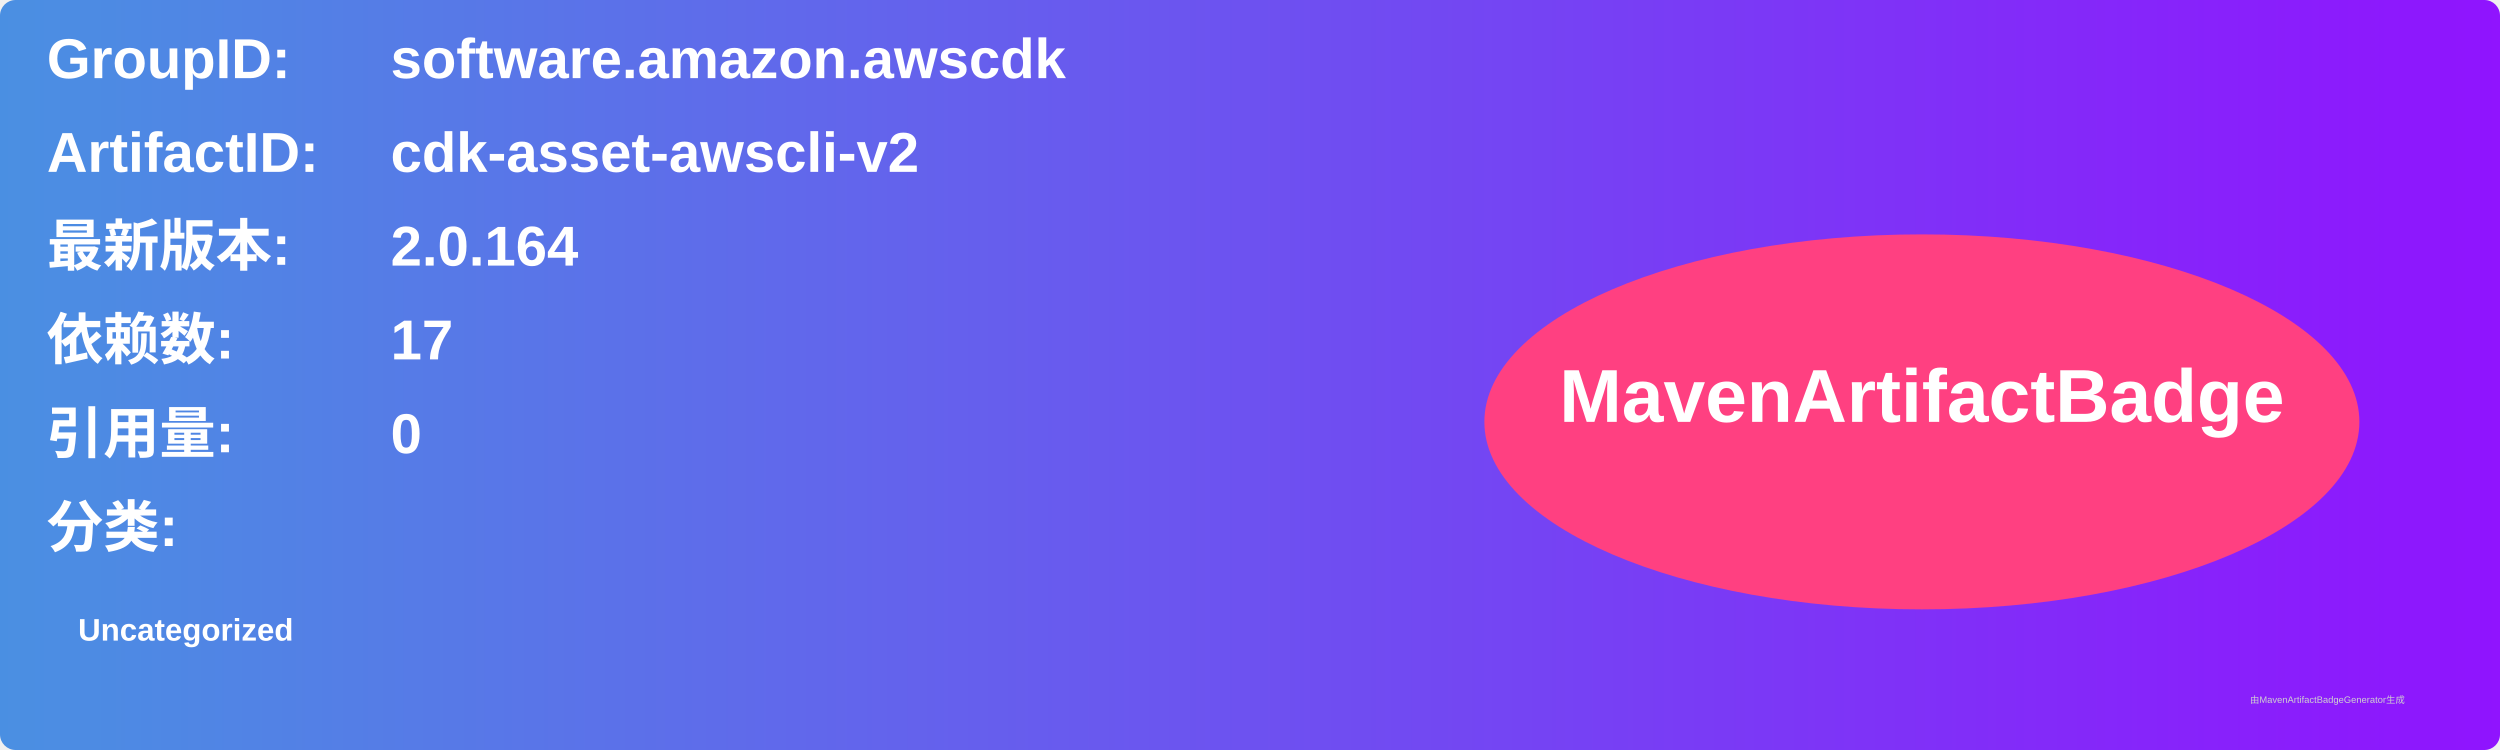
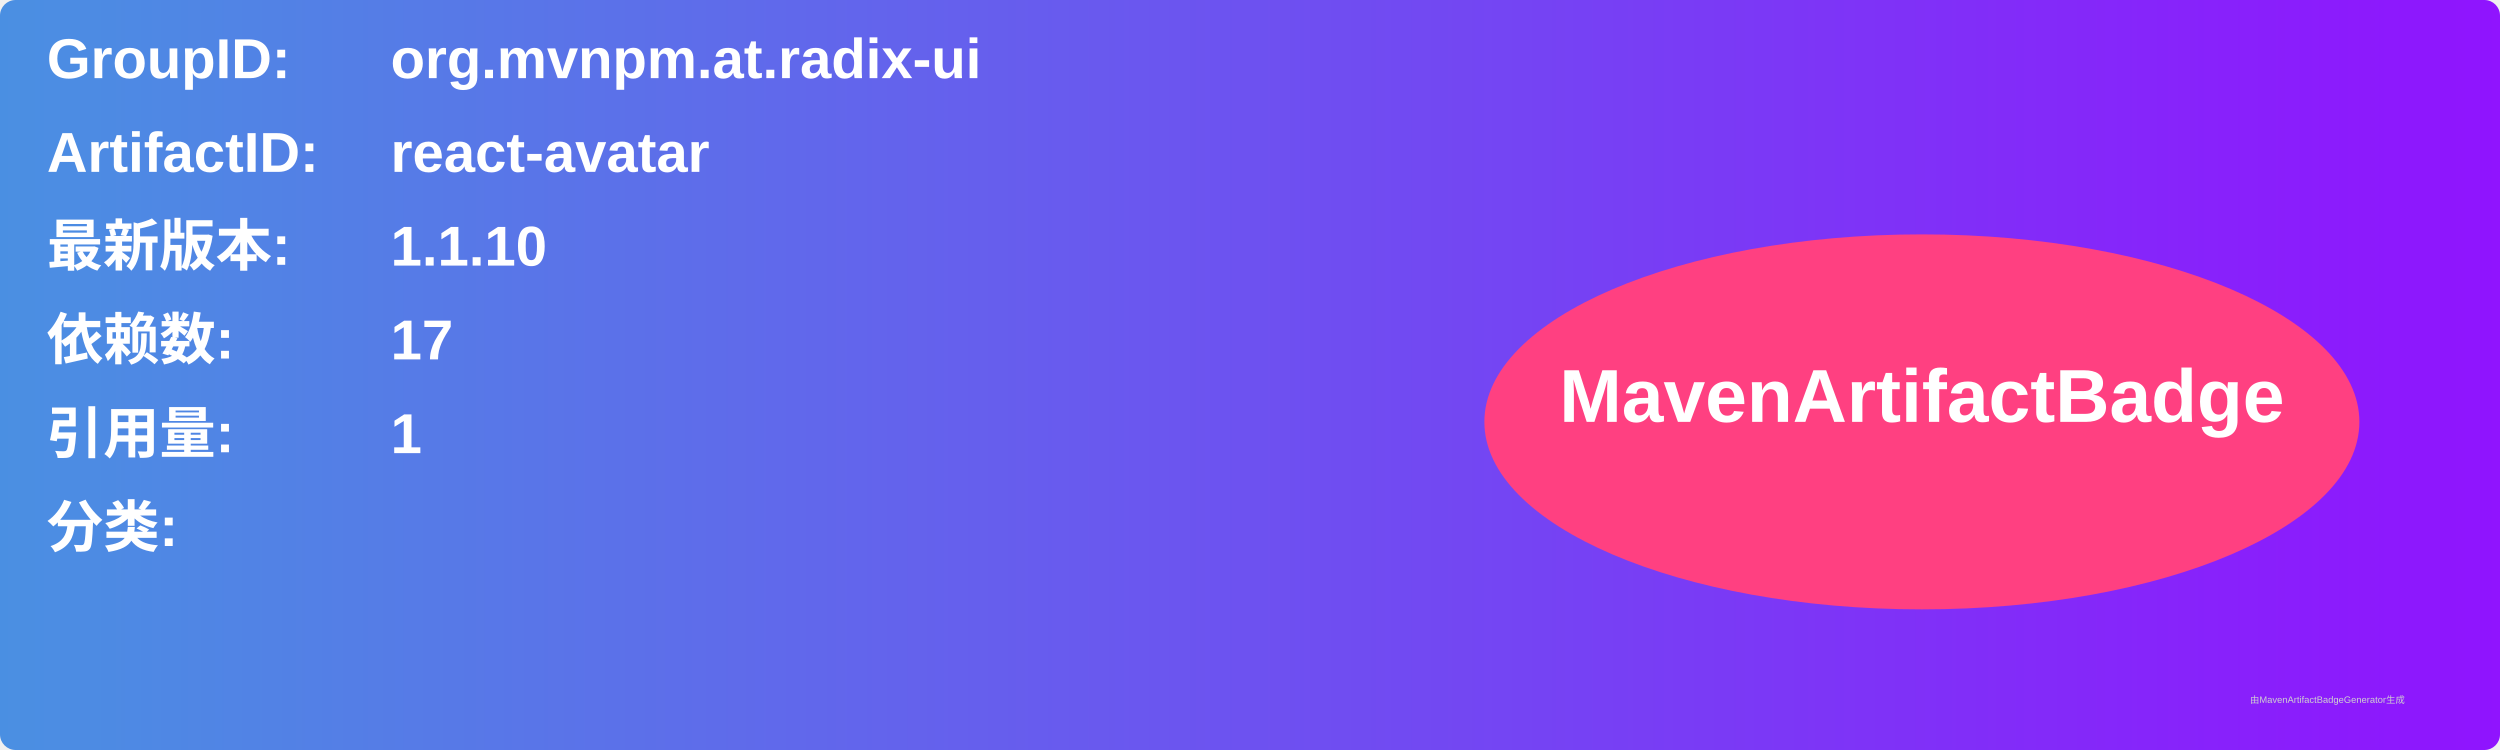
<svg xmlns="http://www.w3.org/2000/svg" width="800" height="240" viewBox="0 0 800 240">
  <linearGradient id="grad" x1="0%" y1="0%" x2="100%" y2="0%">
    <stop offset="0%" stop-color="#4a90e2" />
    <stop offset="100%" stop-color="#9013fe" />
  </linearGradient>
  <rect width="100%" height="100%" rx="5" ry="5" fill="url(#grad)" />
  <g transform="translate(15, 15)">
    <text x="0" y="10" font-family="Arial" font-size="18" fill="white" font-weight="bold" width="260">GroupID:</text>
-     <text x="110" y="10" font-family="Arial" font-size="18" fill="white" font-weight="bold" width="460">software.amazon.awscdk</text>
+     <text x="110" y="10" font-family="Arial" font-size="18" fill="white" font-weight="bold" width="460">org.mvnpm.at.radix-ui</text>
    <text x="0" y="40" font-family="Arial" font-size="18" fill="white" font-weight="bold" width="260">ArtifactID:</text>
-     <text x="110" y="40" font-family="Arial" font-size="18" fill="white" font-weight="bold" width="460">cdk-asset-awscli-v2</text>
+     <text x="110" y="40" font-family="Arial" font-size="18" fill="white" font-weight="bold" width="460">react-avatar</text>
    <text x="0" y="70" font-family="Arial" font-size="18" fill="white" font-weight="bold">最新版本:</text>
    <text x="110" y="70" font-family="Arial" font-size="18" fill="white" font-weight="bold">
-       <tspan font-weight="bold">2.0.164</tspan>
+       <tspan font-weight="bold">1.1.10</tspan>
    </text>
    <text x="0" y="100" font-family="Arial" font-size="18" fill="white" font-weight="bold">依赖数: </text>
    <text x="110" y="100" font-family="Arial" font-size="18" fill="white">
      <tspan font-weight="bold">17</tspan>
    </text>
    <text x="0" y="130" font-family="Arial" font-size="18" fill="white" font-weight="bold">引用量: </text>
    <text x="110" y="130" font-family="Arial" font-size="18" fill="white">
-       <tspan font-weight="bold">0</tspan>
+       <tspan font-weight="bold">1</tspan>
    </text>
    <text x="0" y="160" font-family="Arial" font-size="18" fill="white" font-weight="bold">分类:</text>
    <text x="10" y="190" font-family="Arial" font-size="10" fill="white">
-       <tspan font-weight="bold">Uncategorized</tspan>
+       <tspan font-weight="bold" />
    </text>
    <ellipse cx="600" cy="120" rx="140" ry="60" fill="#ff4081" />
    <text x="600" y="120" text-anchor="middle" font-family="Arial" font-size="24" fill="white" font-weight="bold">MavenArtifactBadge</text>
  </g>
  <text x="720" y="225" font-family="Arial" font-size="3" fill="#d0d0d0">由MavenArtifactBadgeGenerator生成</text>
</svg>
